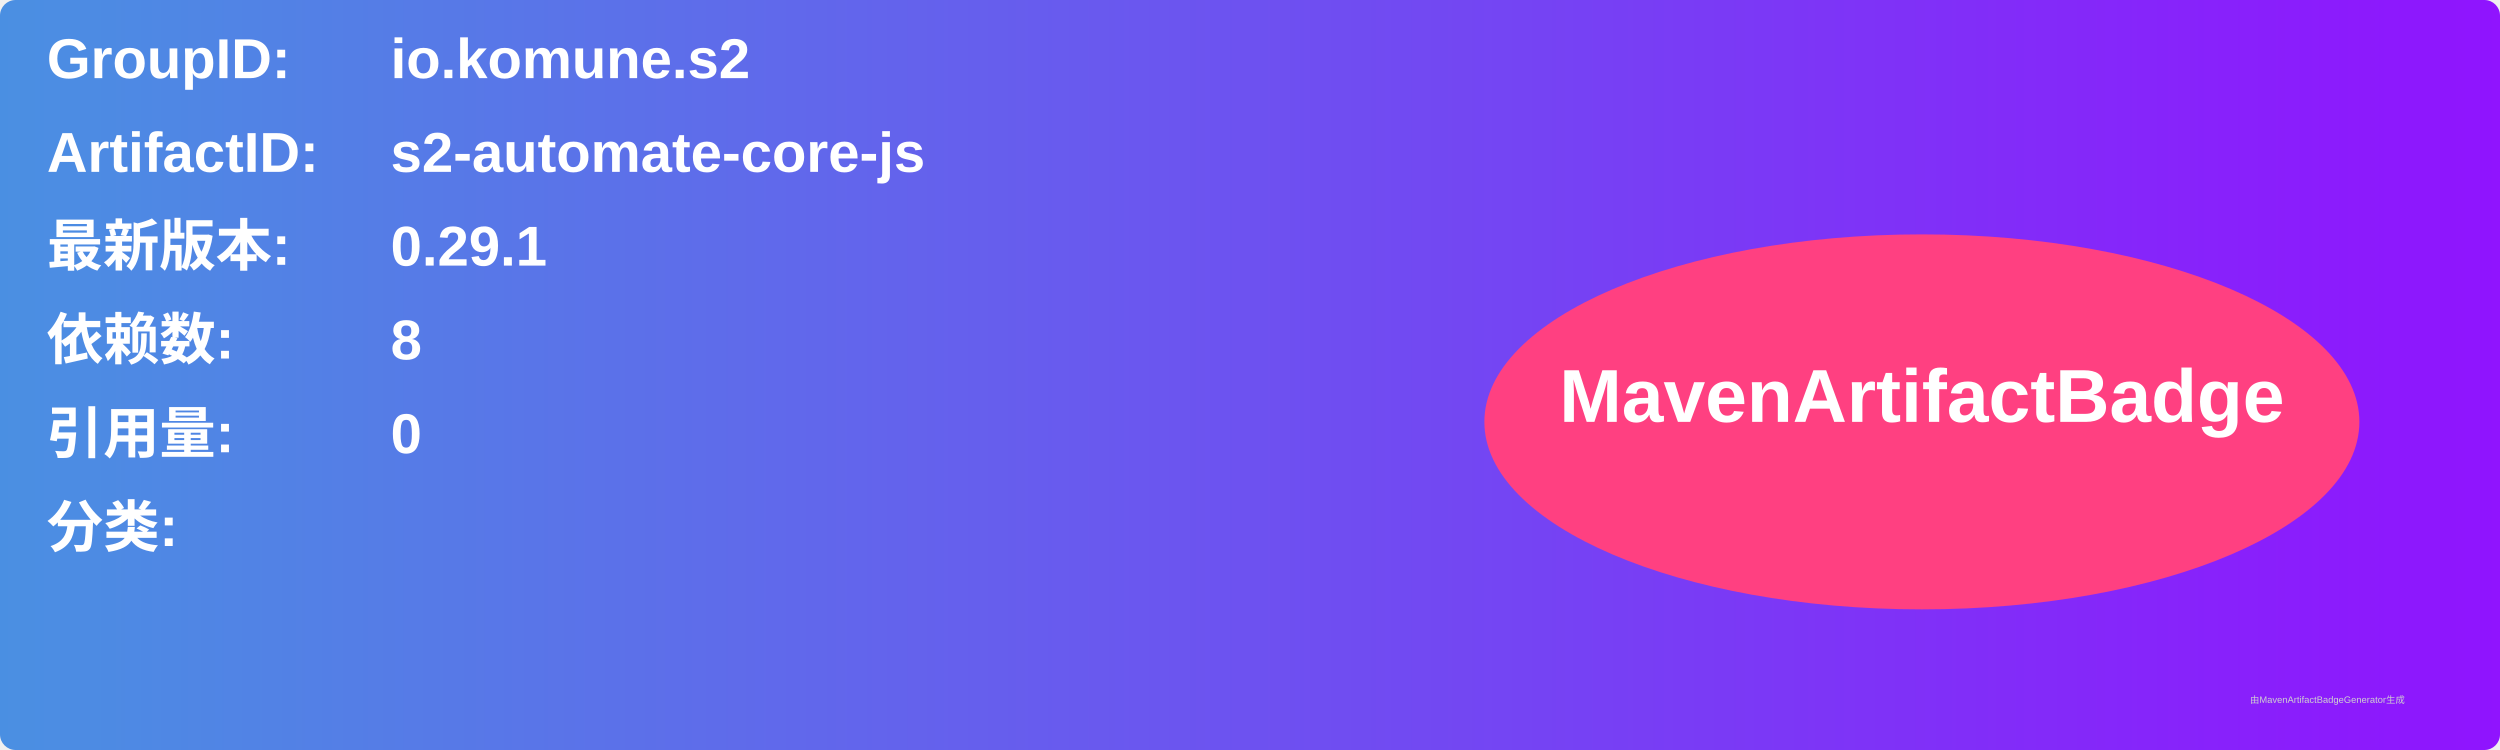
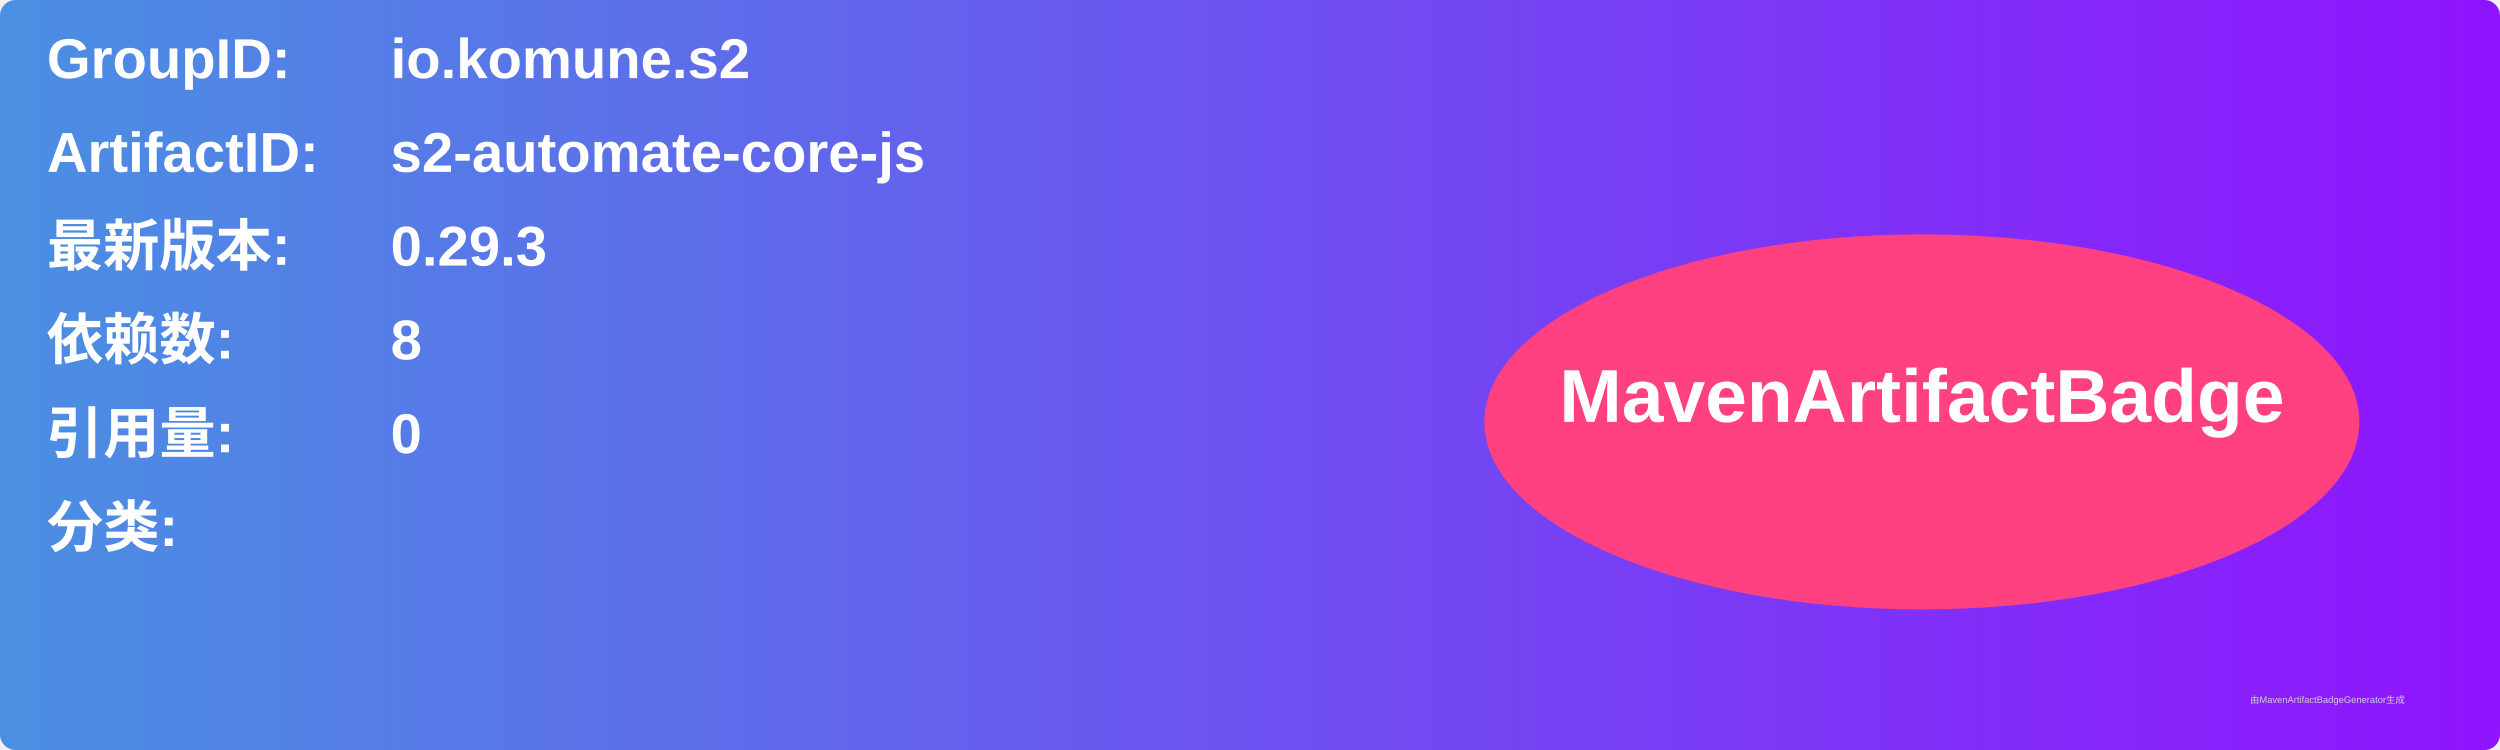
<svg xmlns="http://www.w3.org/2000/svg" width="800" height="240" viewBox="0 0 800 240">
  <linearGradient id="grad" x1="0%" y1="0%" x2="100%" y2="0%">
    <stop offset="0%" stop-color="#4a90e2" />
    <stop offset="100%" stop-color="#9013fe" />
  </linearGradient>
  <rect width="100%" height="100%" rx="5" ry="5" fill="url(#grad)" />
  <g transform="translate(15, 15)">
    <text x="0" y="10" font-family="Arial" font-size="18" fill="white" font-weight="bold" width="260">GroupID:</text>
    <text x="110" y="10" font-family="Arial" font-size="18" fill="white" font-weight="bold" width="460">io.komune.s2</text>
    <text x="0" y="40" font-family="Arial" font-size="18" fill="white" font-weight="bold" width="260">ArtifactID:</text>
    <text x="110" y="40" font-family="Arial" font-size="18" fill="white" font-weight="bold" width="460">s2-automate-core-js</text>
    <text x="0" y="70" font-family="Arial" font-size="18" fill="white" font-weight="bold">最新版本:</text>
    <text x="110" y="70" font-family="Arial" font-size="18" fill="white" font-weight="bold">
-       <tspan font-weight="bold">0.29.1</tspan>
+       <tspan font-weight="bold">0.29.3</tspan>
    </text>
    <text x="0" y="100" font-family="Arial" font-size="18" fill="white" font-weight="bold">依赖数: </text>
    <text x="110" y="100" font-family="Arial" font-size="18" fill="white">
      <tspan font-weight="bold">8</tspan>
    </text>
    <text x="0" y="130" font-family="Arial" font-size="18" fill="white" font-weight="bold">引用量: </text>
    <text x="110" y="130" font-family="Arial" font-size="18" fill="white">
      <tspan font-weight="bold">0</tspan>
    </text>
    <text x="0" y="160" font-family="Arial" font-size="18" fill="white" font-weight="bold">分类:</text>
    <text x="10" y="190" font-family="Arial" font-size="10" fill="white">
      <tspan font-weight="bold" />
    </text>
    <ellipse cx="600" cy="120" rx="140" ry="60" fill="#ff4081" />
    <text x="600" y="120" text-anchor="middle" font-family="Arial" font-size="24" fill="white" font-weight="bold">MavenArtifactBadge</text>
  </g>
  <text x="720" y="225" font-family="Arial" font-size="3" fill="#d0d0d0">由MavenArtifactBadgeGenerator生成</text>
</svg>
